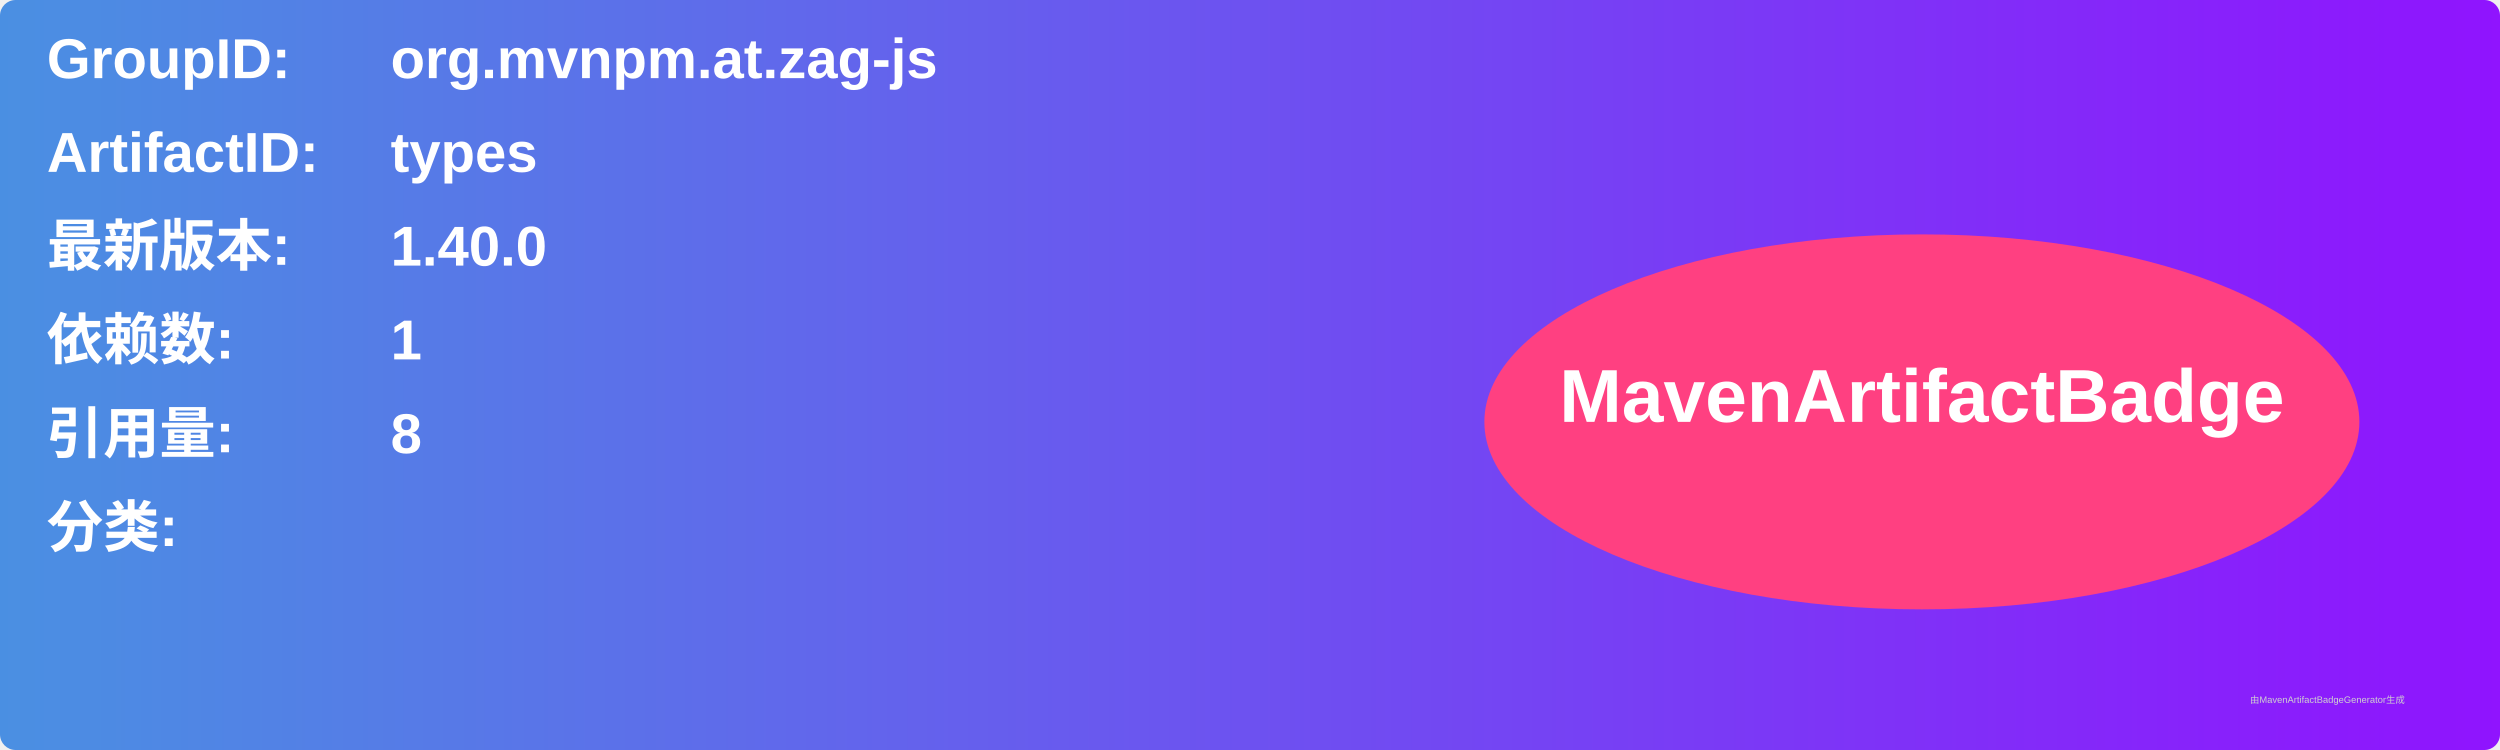
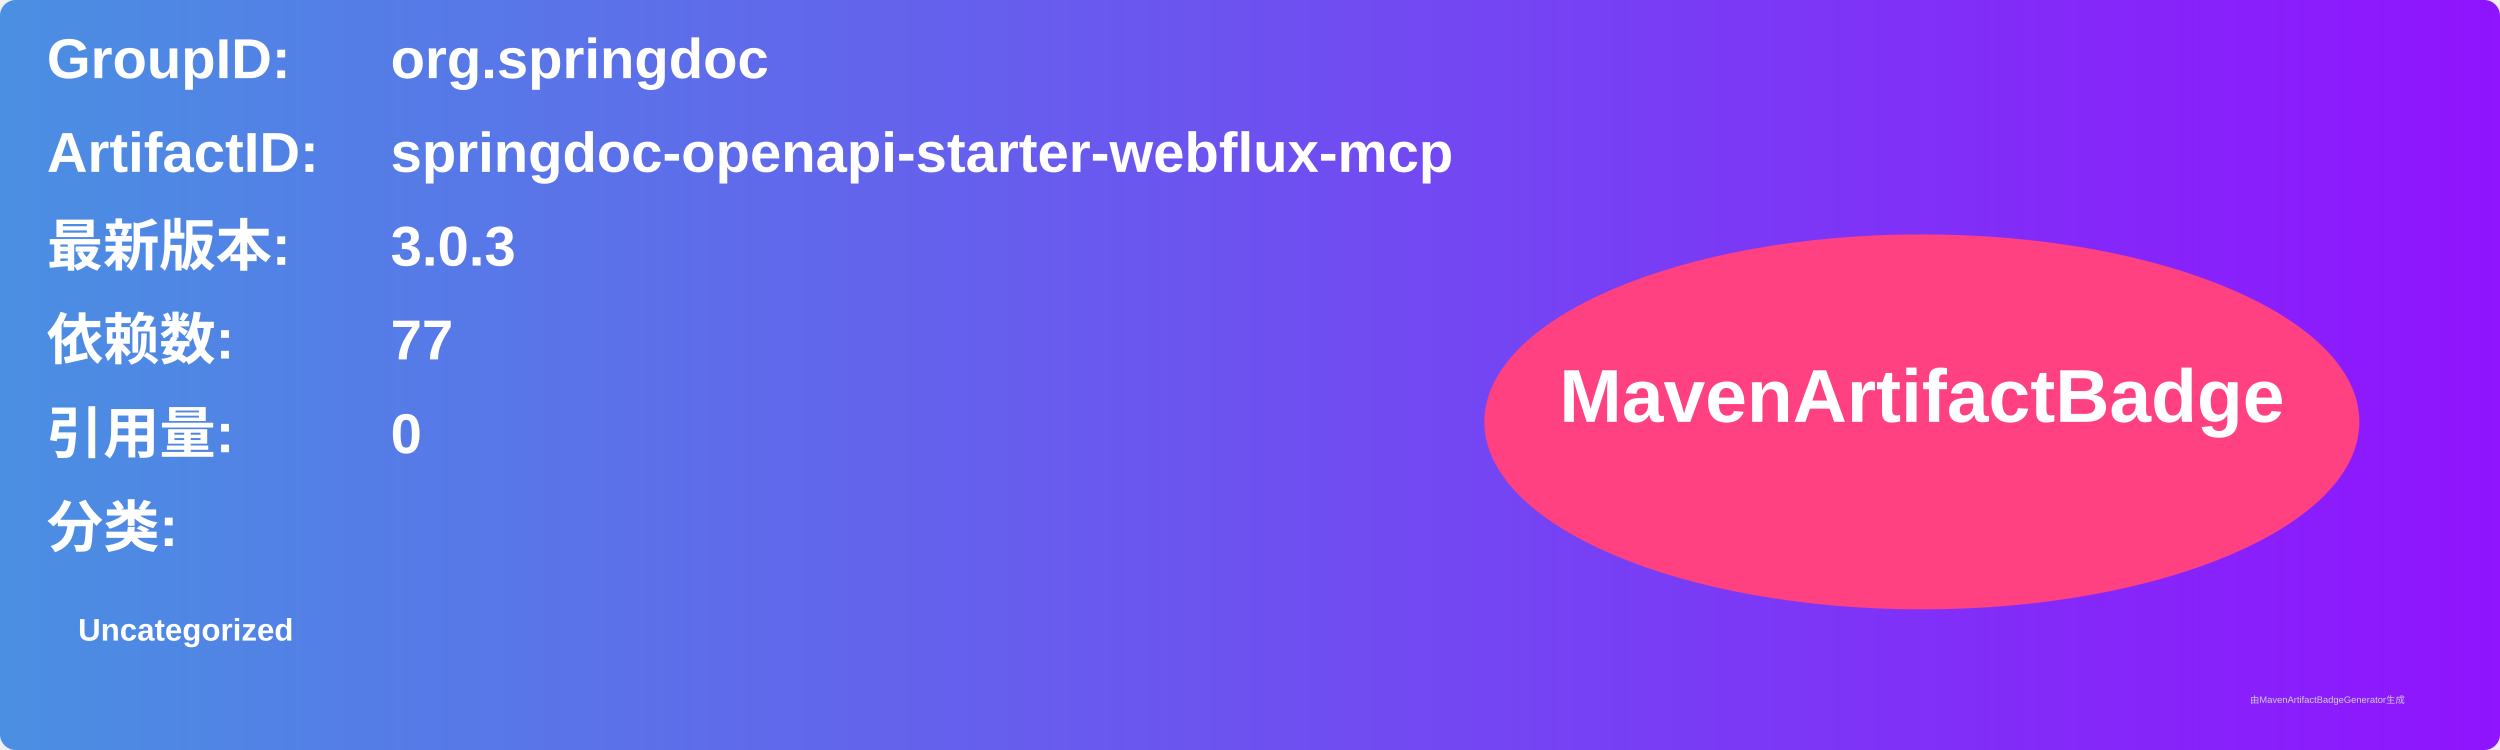
<svg xmlns="http://www.w3.org/2000/svg" width="800" height="240" viewBox="0 0 800 240">
  <linearGradient id="grad" x1="0%" y1="0%" x2="100%" y2="0%">
    <stop offset="0%" stop-color="#4a90e2" />
    <stop offset="100%" stop-color="#9013fe" />
  </linearGradient>
  <rect width="100%" height="100%" rx="5" ry="5" fill="url(#grad)" />
  <g transform="translate(15, 15)">
    <text x="0" y="10" font-family="Arial" font-size="18" fill="white" font-weight="bold" width="260">GroupID:</text>
-     <text x="110" y="10" font-family="Arial" font-size="18" fill="white" font-weight="bold" width="460">org.mvnpm.at.zag-js</text>
+     <text x="110" y="10" font-family="Arial" font-size="18" fill="white" font-weight="bold" width="460">org.springdoc</text>
    <text x="0" y="40" font-family="Arial" font-size="18" fill="white" font-weight="bold" width="260">ArtifactID:</text>
-     <text x="110" y="40" font-family="Arial" font-size="18" fill="white" font-weight="bold" width="460">types</text>
+     <text x="110" y="40" font-family="Arial" font-size="18" fill="white" font-weight="bold" width="460">springdoc-openapi-starter-webflux-mcp</text>
    <text x="0" y="70" font-family="Arial" font-size="18" fill="white" font-weight="bold">最新版本:</text>
    <text x="110" y="70" font-family="Arial" font-size="18" fill="white" font-weight="bold">
-       <tspan font-weight="bold">1.40.0</tspan>
+       <tspan font-weight="bold">3.0.3</tspan>
    </text>
    <text x="0" y="100" font-family="Arial" font-size="18" fill="white" font-weight="bold">依赖数: </text>
    <text x="110" y="100" font-family="Arial" font-size="18" fill="white">
-       <tspan font-weight="bold">1</tspan>
+       <tspan font-weight="bold">77</tspan>
    </text>
    <text x="0" y="130" font-family="Arial" font-size="18" fill="white" font-weight="bold">引用量: </text>
    <text x="110" y="130" font-family="Arial" font-size="18" fill="white">
-       <tspan font-weight="bold">8</tspan>
+       <tspan font-weight="bold">0</tspan>
    </text>
    <text x="0" y="160" font-family="Arial" font-size="18" fill="white" font-weight="bold">分类:</text>
    <text x="10" y="190" font-family="Arial" font-size="10" fill="white">
-       <tspan font-weight="bold" />
+       <tspan font-weight="bold">Uncategorized</tspan>
    </text>
    <ellipse cx="600" cy="120" rx="140" ry="60" fill="#ff4081" />
    <text x="600" y="120" text-anchor="middle" font-family="Arial" font-size="24" fill="white" font-weight="bold">MavenArtifactBadge</text>
  </g>
  <text x="720" y="225" font-family="Arial" font-size="3" fill="#d0d0d0">由MavenArtifactBadgeGenerator生成</text>
</svg>
